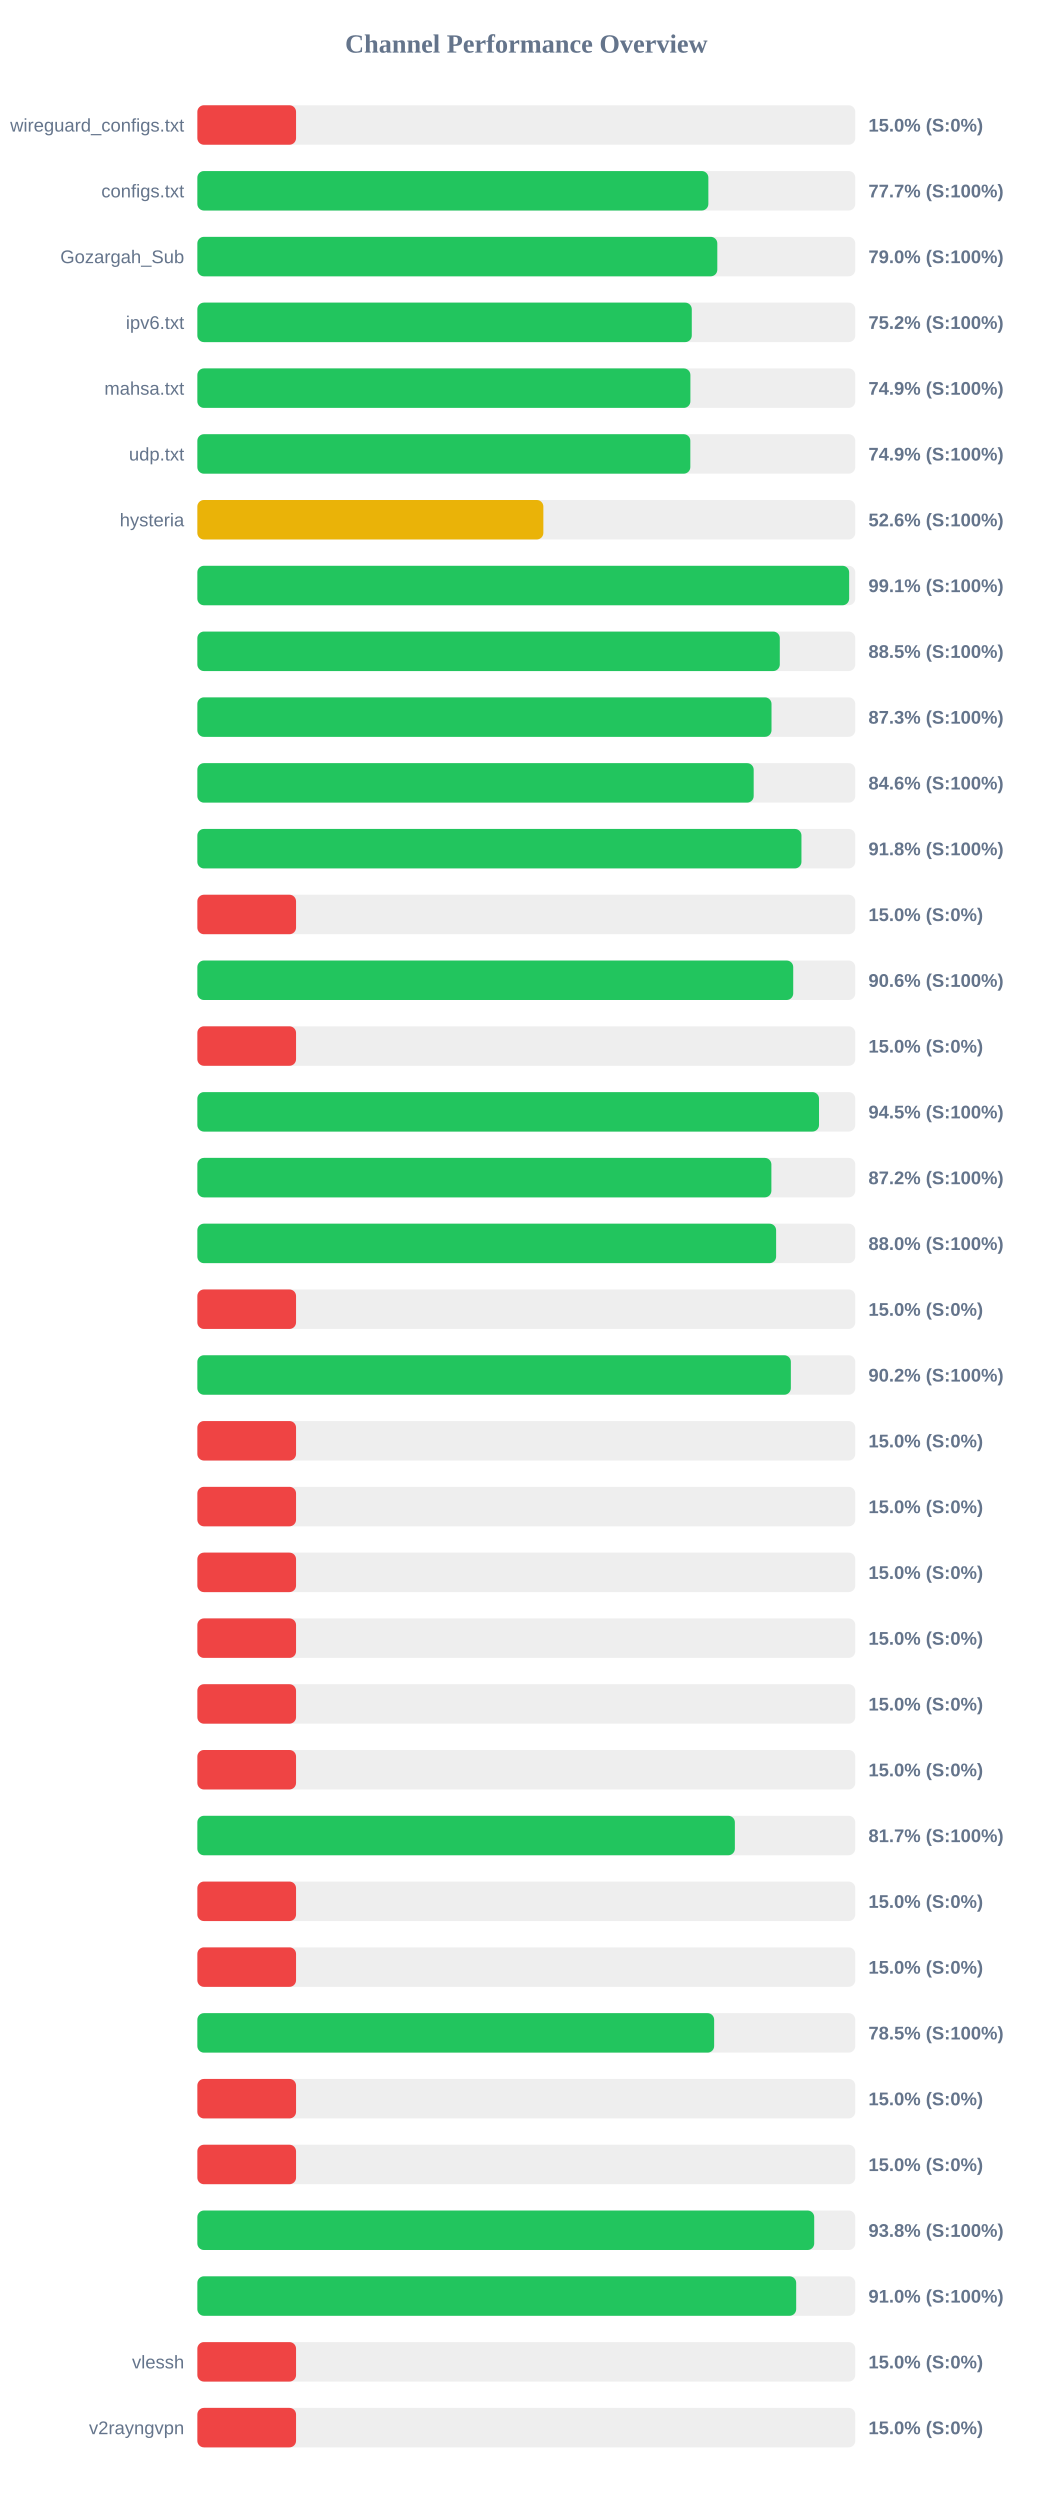
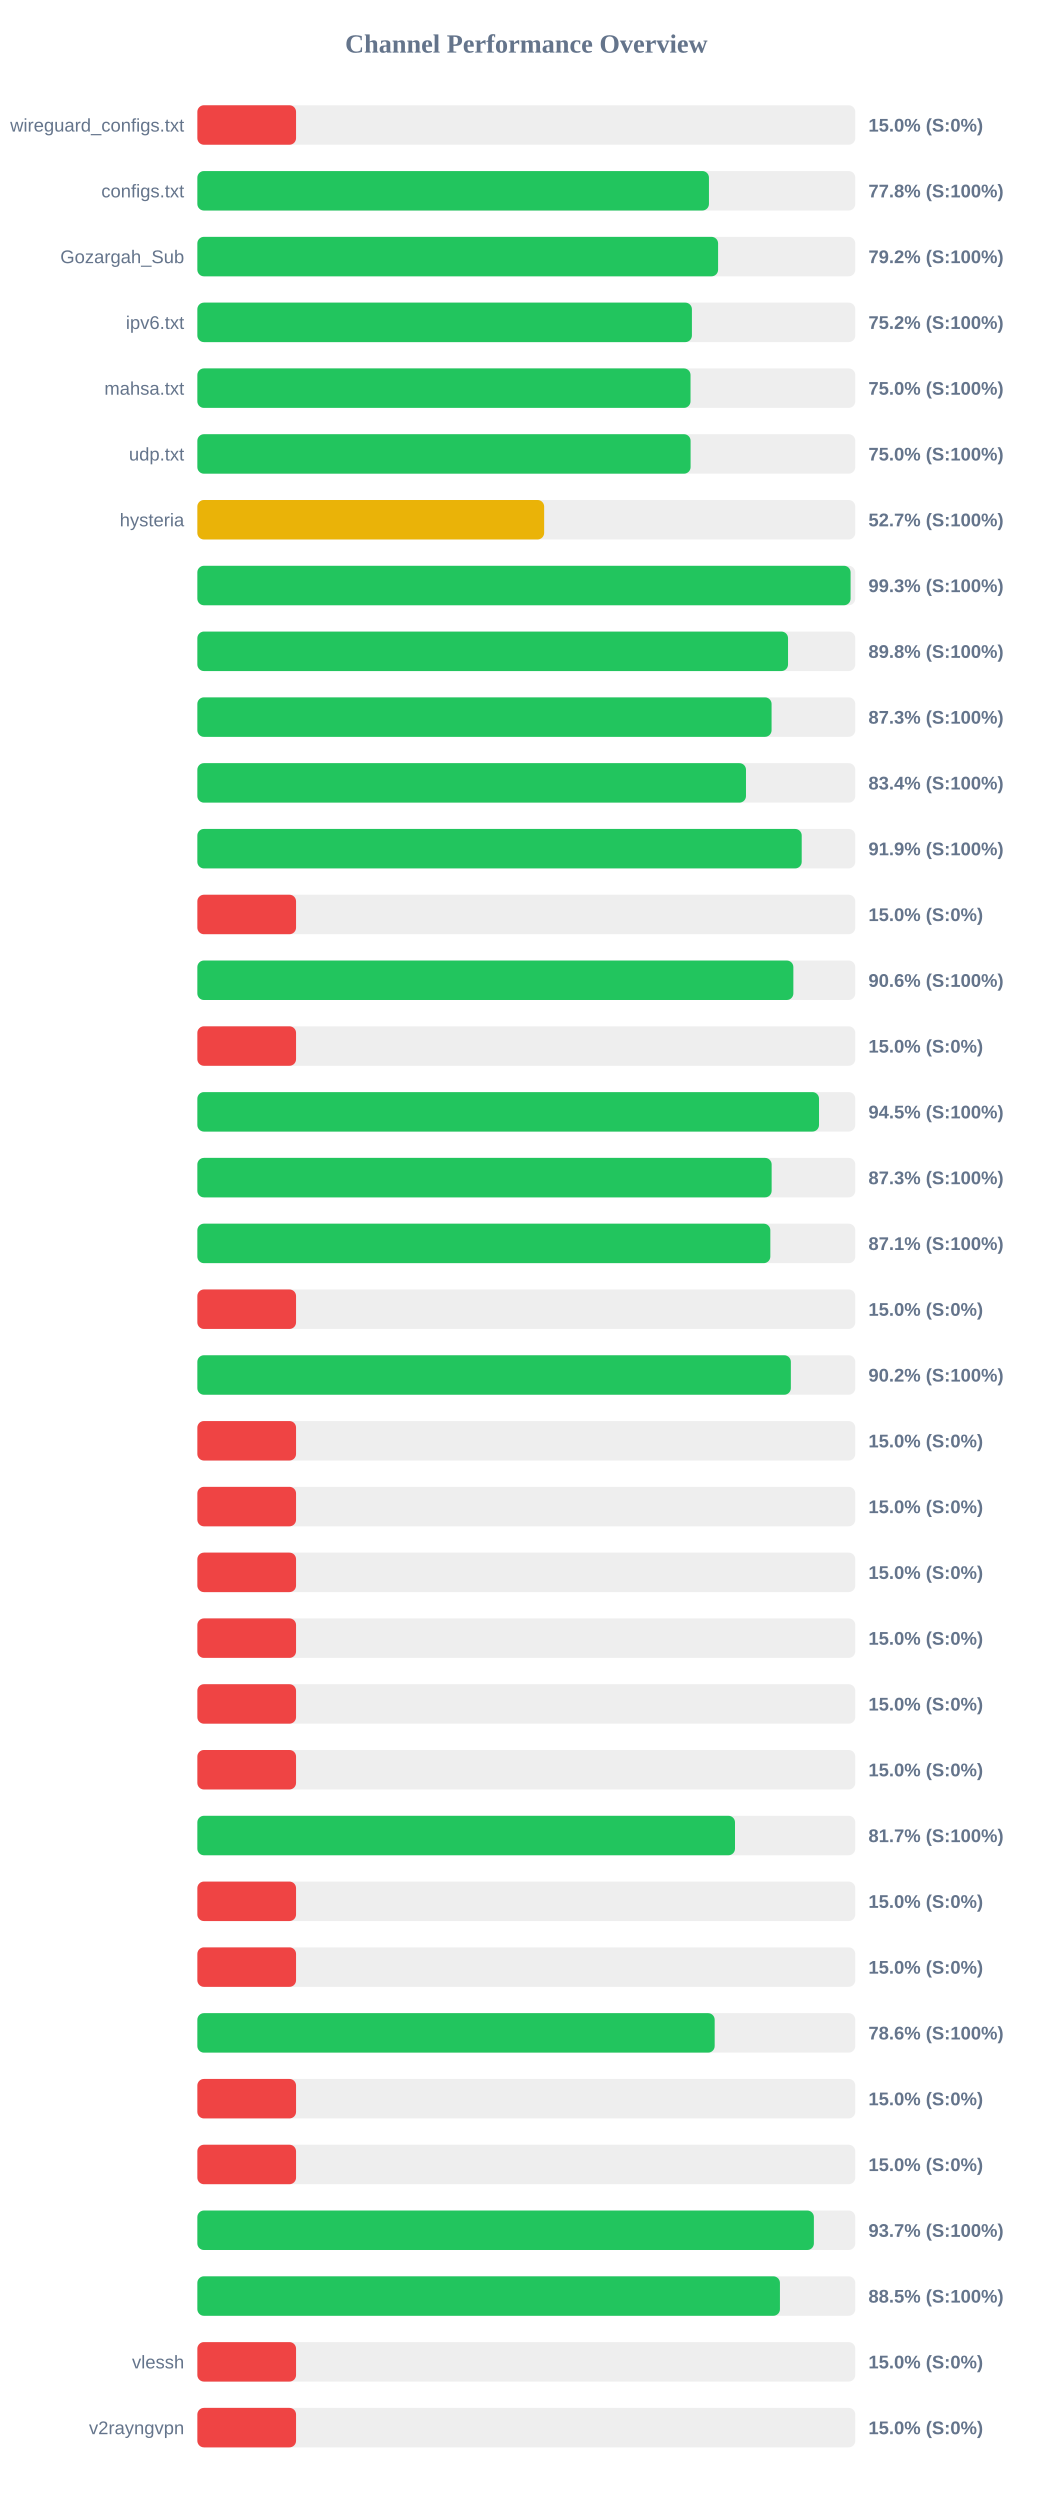
<svg xmlns="http://www.w3.org/2000/svg" width="800" height="1900" version="1.1">
  <style>
        .row { font: 14px Arial; fill: #64748b; }
        .score { font: bold 14px Arial; fill: #64748b; }
    </style>
  <text x="400" y="40" text-anchor="middle" font-size="20px" font-weight="bold" fill="#64748b">Channel Performance Overview</text>
  <rect x="150" y="80" width="500" height="30" fill="#eee" rx="5" />
  <rect x="150" y="80" width="75.0" height="30" fill="#ef4444" rx="5" />
  <text x="140" y="100" text-anchor="end" class="row">wireguard_configs.txt</text>
  <text x="660" y="100" text-anchor="start" class="score">15.0% (S:0%)</text>
  <rect x="150" y="130" width="500" height="30" fill="#eee" rx="5" />
-   <rect x="150" y="130" width="388.35" height="30" fill="#22c55e" rx="5" />
+   <rect x="150" y="130" width="388.8" height="30" fill="#22c55e" rx="5" />
  <text x="140" y="150" text-anchor="end" class="row">configs.txt</text>
-   <text x="660" y="150" text-anchor="start" class="score">77.7% (S:100%)</text>
+   <text x="660" y="150" text-anchor="start" class="score">77.8% (S:100%)</text>
  <rect x="150" y="180" width="500" height="30" fill="#eee" rx="5" />
-   <rect x="150" y="180" width="395.15" height="30" fill="#22c55e" rx="5" />
+   <rect x="150" y="180" width="395.75" height="30" fill="#22c55e" rx="5" />
  <text x="140" y="200" text-anchor="end" class="row">Gozargah_Sub</text>
-   <text x="660" y="200" text-anchor="start" class="score">79.0% (S:100%)</text>
+   <text x="660" y="200" text-anchor="start" class="score">79.2% (S:100%)</text>
  <rect x="150" y="230" width="500" height="30" fill="#eee" rx="5" />
-   <rect x="150" y="230" width="375.75" height="30" fill="#22c55e" rx="5" />
+   <rect x="150" y="230" width="375.85" height="30" fill="#22c55e" rx="5" />
  <text x="140" y="250" text-anchor="end" class="row">ipv6.txt</text>
  <text x="660" y="250" text-anchor="start" class="score">75.2% (S:100%)</text>
  <rect x="150" y="280" width="500" height="30" fill="#eee" rx="5" />
-   <rect x="150" y="280" width="374.7" height="30" fill="#22c55e" rx="5" />
+   <rect x="150" y="280" width="374.8" height="30" fill="#22c55e" rx="5" />
  <text x="140" y="300" text-anchor="end" class="row">mahsa.txt</text>
-   <text x="660" y="300" text-anchor="start" class="score">74.9% (S:100%)</text>
+   <text x="660" y="300" text-anchor="start" class="score">75.0% (S:100%)</text>
  <rect x="150" y="330" width="500" height="30" fill="#eee" rx="5" />
-   <rect x="150" y="330" width="374.65" height="30" fill="#22c55e" rx="5" />
+   <rect x="150" y="330" width="374.85" height="30" fill="#22c55e" rx="5" />
  <text x="140" y="350" text-anchor="end" class="row">udp.txt</text>
-   <text x="660" y="350" text-anchor="start" class="score">74.9% (S:100%)</text>
+   <text x="660" y="350" text-anchor="start" class="score">75.0% (S:100%)</text>
  <rect x="150" y="380" width="500" height="30" fill="#eee" rx="5" />
-   <rect x="150" y="380" width="262.95" height="30" fill="#eab308" rx="5" />
+   <rect x="150" y="380" width="263.55" height="30" fill="#eab308" rx="5" />
  <text x="140" y="400" text-anchor="end" class="row">hysteria</text>
-   <text x="660" y="400" text-anchor="start" class="score">52.6% (S:100%)</text>
+   <text x="660" y="400" text-anchor="start" class="score">52.7% (S:100%)</text>
  <rect x="150" y="430" width="500" height="30" fill="#eee" rx="5" />
-   <rect x="150" y="430" width="495.35" height="30" fill="#22c55e" rx="5" />
+   <rect x="150" y="430" width="496.45" height="30" fill="#22c55e" rx="5" />
  <text x="140" y="450" text-anchor="end" class="row" />
-   <text x="660" y="450" text-anchor="start" class="score">99.1% (S:100%)</text>
+   <text x="660" y="450" text-anchor="start" class="score">99.3% (S:100%)</text>
  <rect x="150" y="480" width="500" height="30" fill="#eee" rx="5" />
-   <rect x="150" y="480" width="442.65" height="30" fill="#22c55e" rx="5" />
+   <rect x="150" y="480" width="448.9" height="30" fill="#22c55e" rx="5" />
  <text x="140" y="500" text-anchor="end" class="row" />
-   <text x="660" y="500" text-anchor="start" class="score">88.5% (S:100%)</text>
+   <text x="660" y="500" text-anchor="start" class="score">89.8% (S:100%)</text>
  <rect x="150" y="530" width="500" height="30" fill="#eee" rx="5" />
-   <rect x="150" y="530" width="436.35" height="30" fill="#22c55e" rx="5" />
+   <rect x="150" y="530" width="436.4" height="30" fill="#22c55e" rx="5" />
  <text x="140" y="550" text-anchor="end" class="row" />
  <text x="660" y="550" text-anchor="start" class="score">87.3% (S:100%)</text>
  <rect x="150" y="580" width="500" height="30" fill="#eee" rx="5" />
-   <rect x="150" y="580" width="422.8" height="30" fill="#22c55e" rx="5" />
+   <rect x="150" y="580" width="416.95" height="30" fill="#22c55e" rx="5" />
  <text x="140" y="600" text-anchor="end" class="row" />
-   <text x="660" y="600" text-anchor="start" class="score">84.6% (S:100%)</text>
+   <text x="660" y="600" text-anchor="start" class="score">83.4% (S:100%)</text>
  <rect x="150" y="630" width="500" height="30" fill="#eee" rx="5" />
-   <rect x="150" y="630" width="459.1" height="30" fill="#22c55e" rx="5" />
+   <rect x="150" y="630" width="459.3" height="30" fill="#22c55e" rx="5" />
  <text x="140" y="650" text-anchor="end" class="row" />
-   <text x="660" y="650" text-anchor="start" class="score">91.8% (S:100%)</text>
+   <text x="660" y="650" text-anchor="start" class="score">91.9% (S:100%)</text>
  <rect x="150" y="680" width="500" height="30" fill="#eee" rx="5" />
  <rect x="150" y="680" width="75.0" height="30" fill="#ef4444" rx="5" />
  <text x="140" y="700" text-anchor="end" class="row" />
  <text x="660" y="700" text-anchor="start" class="score">15.0% (S:0%)</text>
  <rect x="150" y="730" width="500" height="30" fill="#eee" rx="5" />
-   <rect x="150" y="730" width="452.85" height="30" fill="#22c55e" rx="5" />
+   <rect x="150" y="730" width="452.95" height="30" fill="#22c55e" rx="5" />
  <text x="140" y="750" text-anchor="end" class="row" />
  <text x="660" y="750" text-anchor="start" class="score">90.6% (S:100%)</text>
  <rect x="150" y="780" width="500" height="30" fill="#eee" rx="5" />
  <rect x="150" y="780" width="75.0" height="30" fill="#ef4444" rx="5" />
  <text x="140" y="800" text-anchor="end" class="row" />
  <text x="660" y="800" text-anchor="start" class="score">15.0% (S:0%)</text>
  <rect x="150" y="830" width="500" height="30" fill="#eee" rx="5" />
  <rect x="150" y="830" width="472.45" height="30" fill="#22c55e" rx="5" />
  <text x="140" y="850" text-anchor="end" class="row" />
  <text x="660" y="850" text-anchor="start" class="score">94.5% (S:100%)</text>
  <rect x="150" y="880" width="500" height="30" fill="#eee" rx="5" />
-   <rect x="150" y="880" width="436.25" height="30" fill="#22c55e" rx="5" />
+   <rect x="150" y="880" width="436.45" height="30" fill="#22c55e" rx="5" />
  <text x="140" y="900" text-anchor="end" class="row" />
-   <text x="660" y="900" text-anchor="start" class="score">87.2% (S:100%)</text>
+   <text x="660" y="900" text-anchor="start" class="score">87.3% (S:100%)</text>
  <rect x="150" y="930" width="500" height="30" fill="#eee" rx="5" />
-   <rect x="150" y="930" width="439.85" height="30" fill="#22c55e" rx="5" />
+   <rect x="150" y="930" width="435.45" height="30" fill="#22c55e" rx="5" />
  <text x="140" y="950" text-anchor="end" class="row" />
-   <text x="660" y="950" text-anchor="start" class="score">88.0% (S:100%)</text>
+   <text x="660" y="950" text-anchor="start" class="score">87.1% (S:100%)</text>
  <rect x="150" y="980" width="500" height="30" fill="#eee" rx="5" />
  <rect x="150" y="980" width="75.0" height="30" fill="#ef4444" rx="5" />
  <text x="140" y="1000" text-anchor="end" class="row" />
  <text x="660" y="1000" text-anchor="start" class="score">15.0% (S:0%)</text>
  <rect x="150" y="1030" width="500" height="30" fill="#eee" rx="5" />
  <rect x="150" y="1030" width="451.05" height="30" fill="#22c55e" rx="5" />
  <text x="140" y="1050" text-anchor="end" class="row" />
  <text x="660" y="1050" text-anchor="start" class="score">90.2% (S:100%)</text>
  <rect x="150" y="1080" width="500" height="30" fill="#eee" rx="5" />
  <rect x="150" y="1080" width="75.0" height="30" fill="#ef4444" rx="5" />
  <text x="140" y="1100" text-anchor="end" class="row" />
  <text x="660" y="1100" text-anchor="start" class="score">15.0% (S:0%)</text>
  <rect x="150" y="1130" width="500" height="30" fill="#eee" rx="5" />
  <rect x="150" y="1130" width="75.0" height="30" fill="#ef4444" rx="5" />
  <text x="140" y="1150" text-anchor="end" class="row" />
  <text x="660" y="1150" text-anchor="start" class="score">15.0% (S:0%)</text>
  <rect x="150" y="1180" width="500" height="30" fill="#eee" rx="5" />
  <rect x="150" y="1180" width="75.0" height="30" fill="#ef4444" rx="5" />
  <text x="140" y="1200" text-anchor="end" class="row" />
  <text x="660" y="1200" text-anchor="start" class="score">15.0% (S:0%)</text>
  <rect x="150" y="1230" width="500" height="30" fill="#eee" rx="5" />
  <rect x="150" y="1230" width="75.0" height="30" fill="#ef4444" rx="5" />
  <text x="140" y="1250" text-anchor="end" class="row" />
  <text x="660" y="1250" text-anchor="start" class="score">15.0% (S:0%)</text>
  <rect x="150" y="1280" width="500" height="30" fill="#eee" rx="5" />
  <rect x="150" y="1280" width="75.0" height="30" fill="#ef4444" rx="5" />
  <text x="140" y="1300" text-anchor="end" class="row" />
  <text x="660" y="1300" text-anchor="start" class="score">15.0% (S:0%)</text>
  <rect x="150" y="1330" width="500" height="30" fill="#eee" rx="5" />
  <rect x="150" y="1330" width="75.0" height="30" fill="#ef4444" rx="5" />
  <text x="140" y="1350" text-anchor="end" class="row" />
  <text x="660" y="1350" text-anchor="start" class="score">15.0% (S:0%)</text>
  <rect x="150" y="1380" width="500" height="30" fill="#eee" rx="5" />
-   <rect x="150" y="1380" width="408.5" height="30" fill="#22c55e" rx="5" />
+   <rect x="150" y="1380" width="408.6" height="30" fill="#22c55e" rx="5" />
  <text x="140" y="1400" text-anchor="end" class="row" />
  <text x="660" y="1400" text-anchor="start" class="score">81.7% (S:100%)</text>
  <rect x="150" y="1430" width="500" height="30" fill="#eee" rx="5" />
  <rect x="150" y="1430" width="75.0" height="30" fill="#ef4444" rx="5" />
  <text x="140" y="1450" text-anchor="end" class="row" />
  <text x="660" y="1450" text-anchor="start" class="score">15.0% (S:0%)</text>
  <rect x="150" y="1480" width="500" height="30" fill="#eee" rx="5" />
  <rect x="150" y="1480" width="75.0" height="30" fill="#ef4444" rx="5" />
  <text x="140" y="1500" text-anchor="end" class="row" />
  <text x="660" y="1500" text-anchor="start" class="score">15.0% (S:0%)</text>
  <rect x="150" y="1530" width="500" height="30" fill="#eee" rx="5" />
-   <rect x="150" y="1530" width="392.75" height="30" fill="#22c55e" rx="5" />
+   <rect x="150" y="1530" width="393.15" height="30" fill="#22c55e" rx="5" />
  <text x="140" y="1550" text-anchor="end" class="row" />
-   <text x="660" y="1550" text-anchor="start" class="score">78.5% (S:100%)</text>
+   <text x="660" y="1550" text-anchor="start" class="score">78.6% (S:100%)</text>
  <rect x="150" y="1580" width="500" height="30" fill="#eee" rx="5" />
  <rect x="150" y="1580" width="75.0" height="30" fill="#ef4444" rx="5" />
  <text x="140" y="1600" text-anchor="end" class="row" />
  <text x="660" y="1600" text-anchor="start" class="score">15.0% (S:0%)</text>
  <rect x="150" y="1630" width="500" height="30" fill="#eee" rx="5" />
  <rect x="150" y="1630" width="75.0" height="30" fill="#ef4444" rx="5" />
  <text x="140" y="1650" text-anchor="end" class="row" />
  <text x="660" y="1650" text-anchor="start" class="score">15.0% (S:0%)</text>
  <rect x="150" y="1680" width="500" height="30" fill="#eee" rx="5" />
-   <rect x="150" y="1680" width="468.8" height="30" fill="#22c55e" rx="5" />
+   <rect x="150" y="1680" width="468.55" height="30" fill="#22c55e" rx="5" />
  <text x="140" y="1700" text-anchor="end" class="row" />
-   <text x="660" y="1700" text-anchor="start" class="score">93.8% (S:100%)</text>
+   <text x="660" y="1700" text-anchor="start" class="score">93.7% (S:100%)</text>
  <rect x="150" y="1730" width="500" height="30" fill="#eee" rx="5" />
-   <rect x="150" y="1730" width="455.1" height="30" fill="#22c55e" rx="5" />
+   <rect x="150" y="1730" width="442.75" height="30" fill="#22c55e" rx="5" />
  <text x="140" y="1750" text-anchor="end" class="row" />
-   <text x="660" y="1750" text-anchor="start" class="score">91.0% (S:100%)</text>
+   <text x="660" y="1750" text-anchor="start" class="score">88.5% (S:100%)</text>
  <rect x="150" y="1780" width="500" height="30" fill="#eee" rx="5" />
  <rect x="150" y="1780" width="75.0" height="30" fill="#ef4444" rx="5" />
  <text x="140" y="1800" text-anchor="end" class="row">vlessh</text>
  <text x="660" y="1800" text-anchor="start" class="score">15.0% (S:0%)</text>
  <rect x="150" y="1830" width="500" height="30" fill="#eee" rx="5" />
  <rect x="150" y="1830" width="75.0" height="30" fill="#ef4444" rx="5" />
  <text x="140" y="1850" text-anchor="end" class="row">v2rayngvpn</text>
  <text x="660" y="1850" text-anchor="start" class="score">15.0% (S:0%)</text>
</svg>
